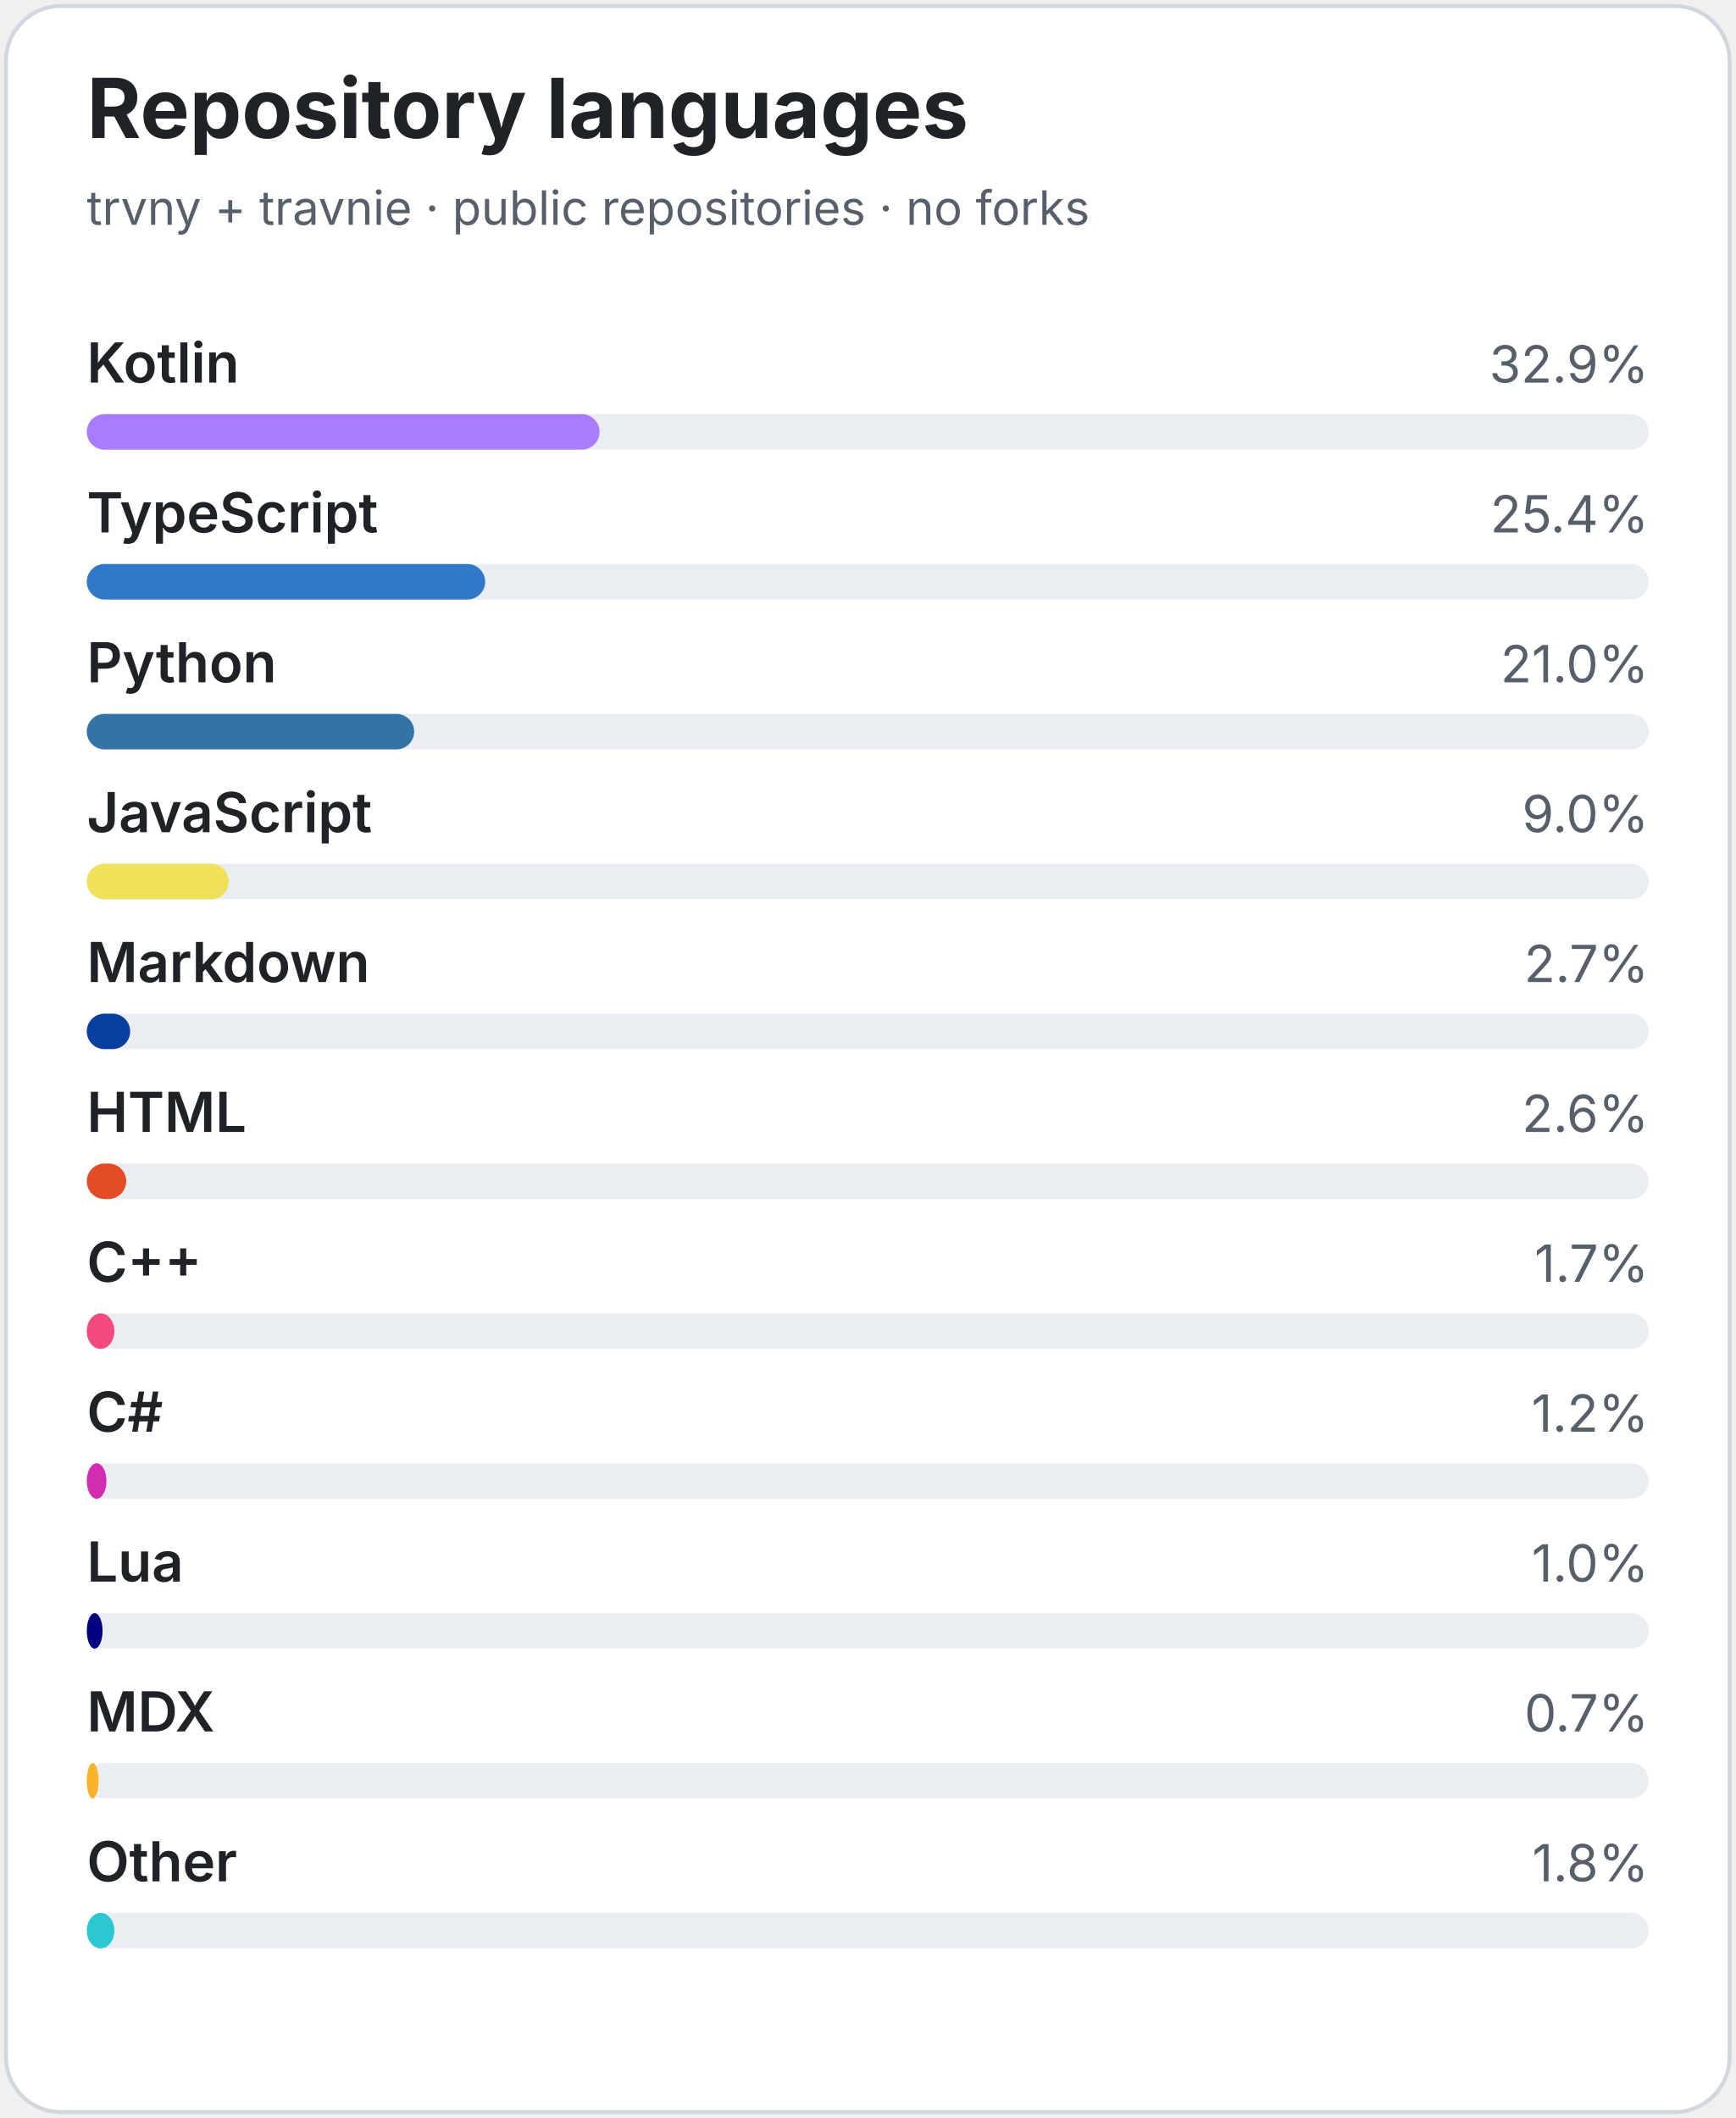
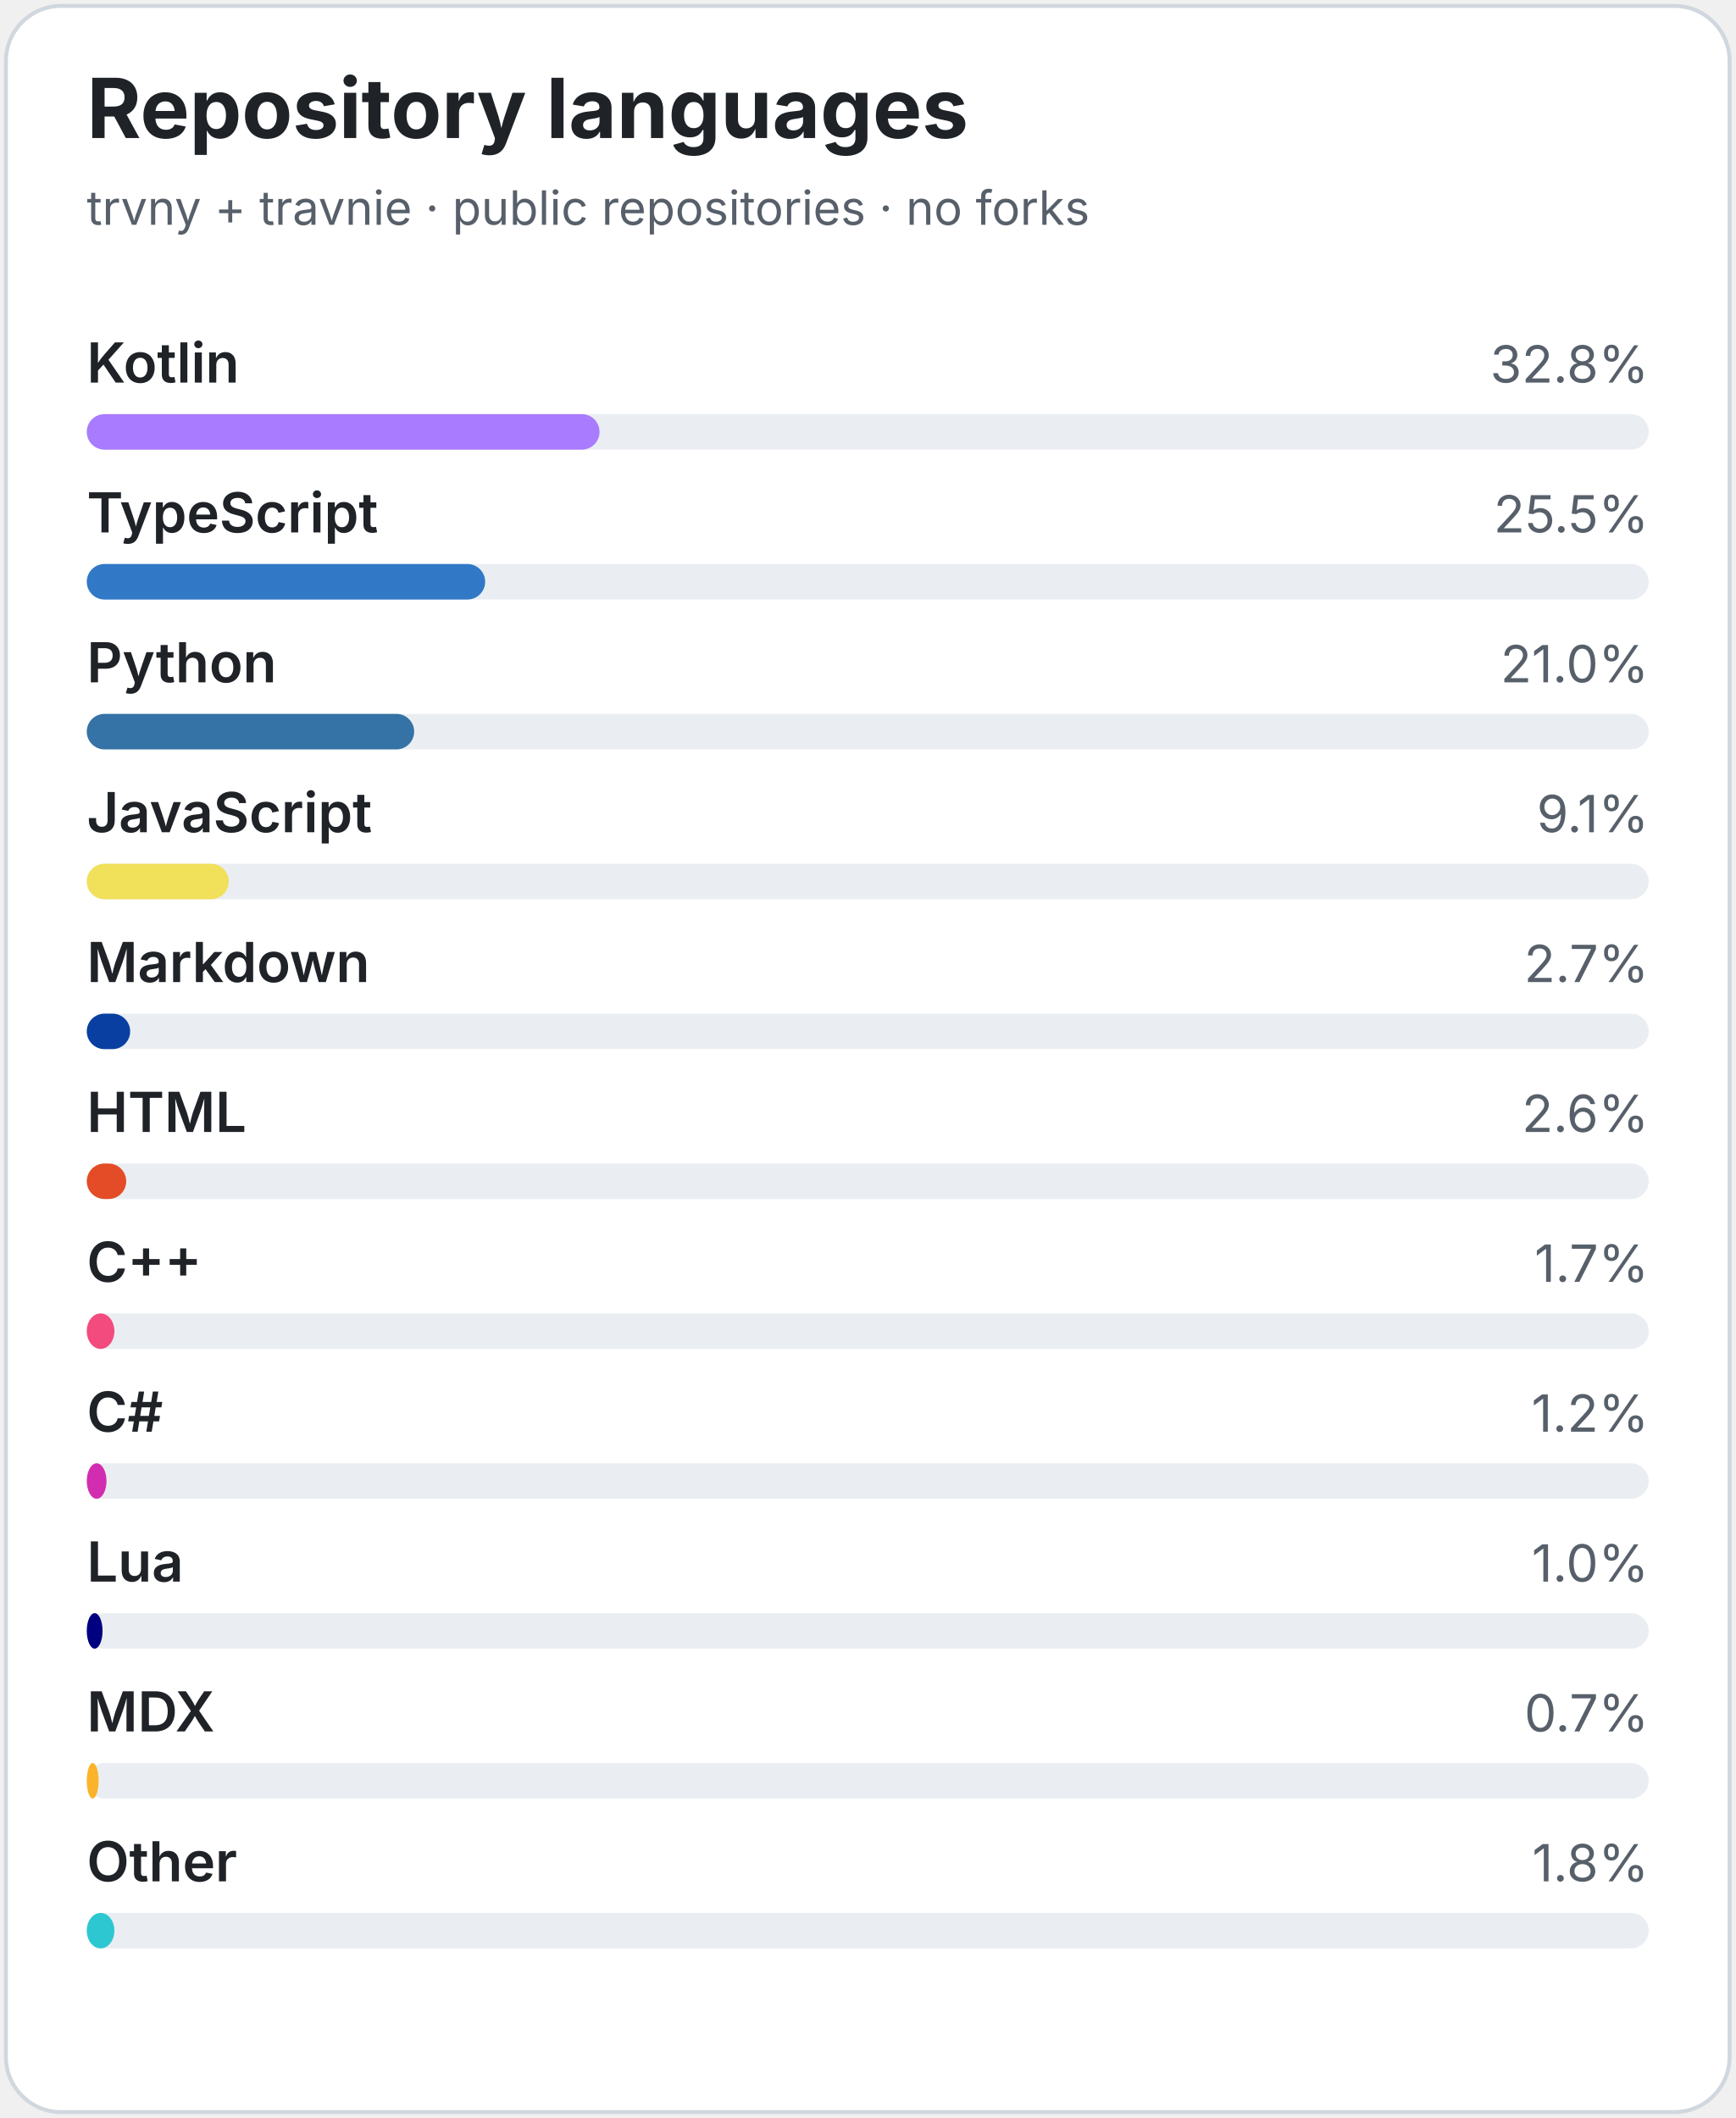
<svg xmlns="http://www.w3.org/2000/svg" width="440" height="537" viewBox="0 0 440 537" role="img" aria-labelledby="title description">
  <style>
.bg{fill:#fff;stroke:#d0d7de}.title{fill:#1f2328;font:700 21px -apple-system,BlinkMacSystemFont,"Segoe UI",sans-serif}
.subtitle{fill:#57606a;font:12px -apple-system,BlinkMacSystemFont,"Segoe UI",sans-serif}
.lang{fill:#1f2328;font:600 14px -apple-system,BlinkMacSystemFont,"Segoe UI",sans-serif}
.percent{fill:#57606a;font:13px -apple-system,BlinkMacSystemFont,"Segoe UI",sans-serif}
.track{fill:#eaeef2}
@media(prefers-color-scheme:dark){.bg{fill:#0d1117;stroke:#30363d}.title,.lang{fill:#e6edf3}
.subtitle,.percent{fill:#9198a1}.track{fill:#21262d}}
</style>
  <rect class="bg" x="1.5" y="1.5" width="437" height="534" rx="14" />
  <text class="title" x="22" y="35">Repository languages</text>
  <text class="subtitle" x="22" y="57">trvny + travnie · public repositories · no forks</text>
  <g>
    <text class="lang" x="22" y="97">Kotlin</text>
-     <text class="percent" text-anchor="end" x="418" y="97">32.9%</text>
+     <text class="percent" text-anchor="end" x="418" y="97">32.8%</text>
    <rect class="track" x="22" y="105" width="396" height="9" rx="4.5" />
    <rect x="22" y="105" width="130" height="9" rx="4.5" fill="#a97bff" />
  </g>
  <g>
    <text class="lang" x="22" y="135">TypeScript</text>
-     <text class="percent" text-anchor="end" x="418" y="135">25.4%</text>
+     <text class="percent" text-anchor="end" x="418" y="135">25.5%</text>
    <rect class="track" x="22" y="143" width="396" height="9" rx="4.5" />
    <rect x="22" y="143" width="101" height="9" rx="4.5" fill="#3178c6" />
  </g>
  <g>
    <text class="lang" x="22" y="173">Python</text>
    <text class="percent" text-anchor="end" x="418" y="173">21.0%</text>
    <rect class="track" x="22" y="181" width="396" height="9" rx="4.5" />
    <rect x="22" y="181" width="83" height="9" rx="4.5" fill="#3572a5" />
  </g>
  <g>
    <text class="lang" x="22" y="211">JavaScript</text>
-     <text class="percent" text-anchor="end" x="418" y="211">9.0%</text>
+     <text class="percent" text-anchor="end" x="418" y="211">9.1%</text>
    <rect class="track" x="22" y="219" width="396" height="9" rx="4.5" />
    <rect x="22" y="219" width="36" height="9" rx="4.5" fill="#f1e05a" />
  </g>
  <g>
    <text class="lang" x="22" y="249">Markdown</text>
    <text class="percent" text-anchor="end" x="418" y="249">2.7%</text>
    <rect class="track" x="22" y="257" width="396" height="9" rx="4.5" />
    <rect x="22" y="257" width="11" height="9" rx="4.5" fill="#083fa1" />
  </g>
  <g>
    <text class="lang" x="22" y="287">HTML</text>
    <text class="percent" text-anchor="end" x="418" y="287">2.6%</text>
    <rect class="track" x="22" y="295" width="396" height="9" rx="4.5" />
    <rect x="22" y="295" width="10" height="9" rx="4.5" fill="#e34c26" />
  </g>
  <g>
    <text class="lang" x="22" y="325">C++</text>
    <text class="percent" text-anchor="end" x="418" y="325">1.7%</text>
    <rect class="track" x="22" y="333" width="396" height="9" rx="4.5" />
    <rect x="22" y="333" width="7" height="9" rx="4.5" fill="#f34b7d" />
  </g>
  <g>
    <text class="lang" x="22" y="363">C#</text>
    <text class="percent" text-anchor="end" x="418" y="363">1.2%</text>
    <rect class="track" x="22" y="371" width="396" height="9" rx="4.5" />
    <rect x="22" y="371" width="5" height="9" rx="4.5" fill="hsl(312 65% 50%)" />
  </g>
  <g>
    <text class="lang" x="22" y="401">Lua</text>
    <text class="percent" text-anchor="end" x="418" y="401">1.0%</text>
    <rect class="track" x="22" y="409" width="396" height="9" rx="4.5" />
    <rect x="22" y="409" width="4" height="9" rx="4.5" fill="#000080" />
  </g>
  <g>
    <text class="lang" x="22" y="439">MDX</text>
    <text class="percent" text-anchor="end" x="418" y="439">0.7%</text>
    <rect class="track" x="22" y="447" width="396" height="9" rx="4.5" />
    <rect x="22" y="447" width="3" height="9" rx="4.5" fill="#fcb32c" />
  </g>
  <g>
    <text class="lang" x="22" y="477">Other</text>
    <text class="percent" text-anchor="end" x="418" y="477">1.8%</text>
    <rect class="track" x="22" y="485" width="396" height="9" rx="4.5" />
    <rect x="22" y="485" width="7" height="9" rx="4.5" fill="hsl(184 65% 50%)" />
  </g>
</svg>
